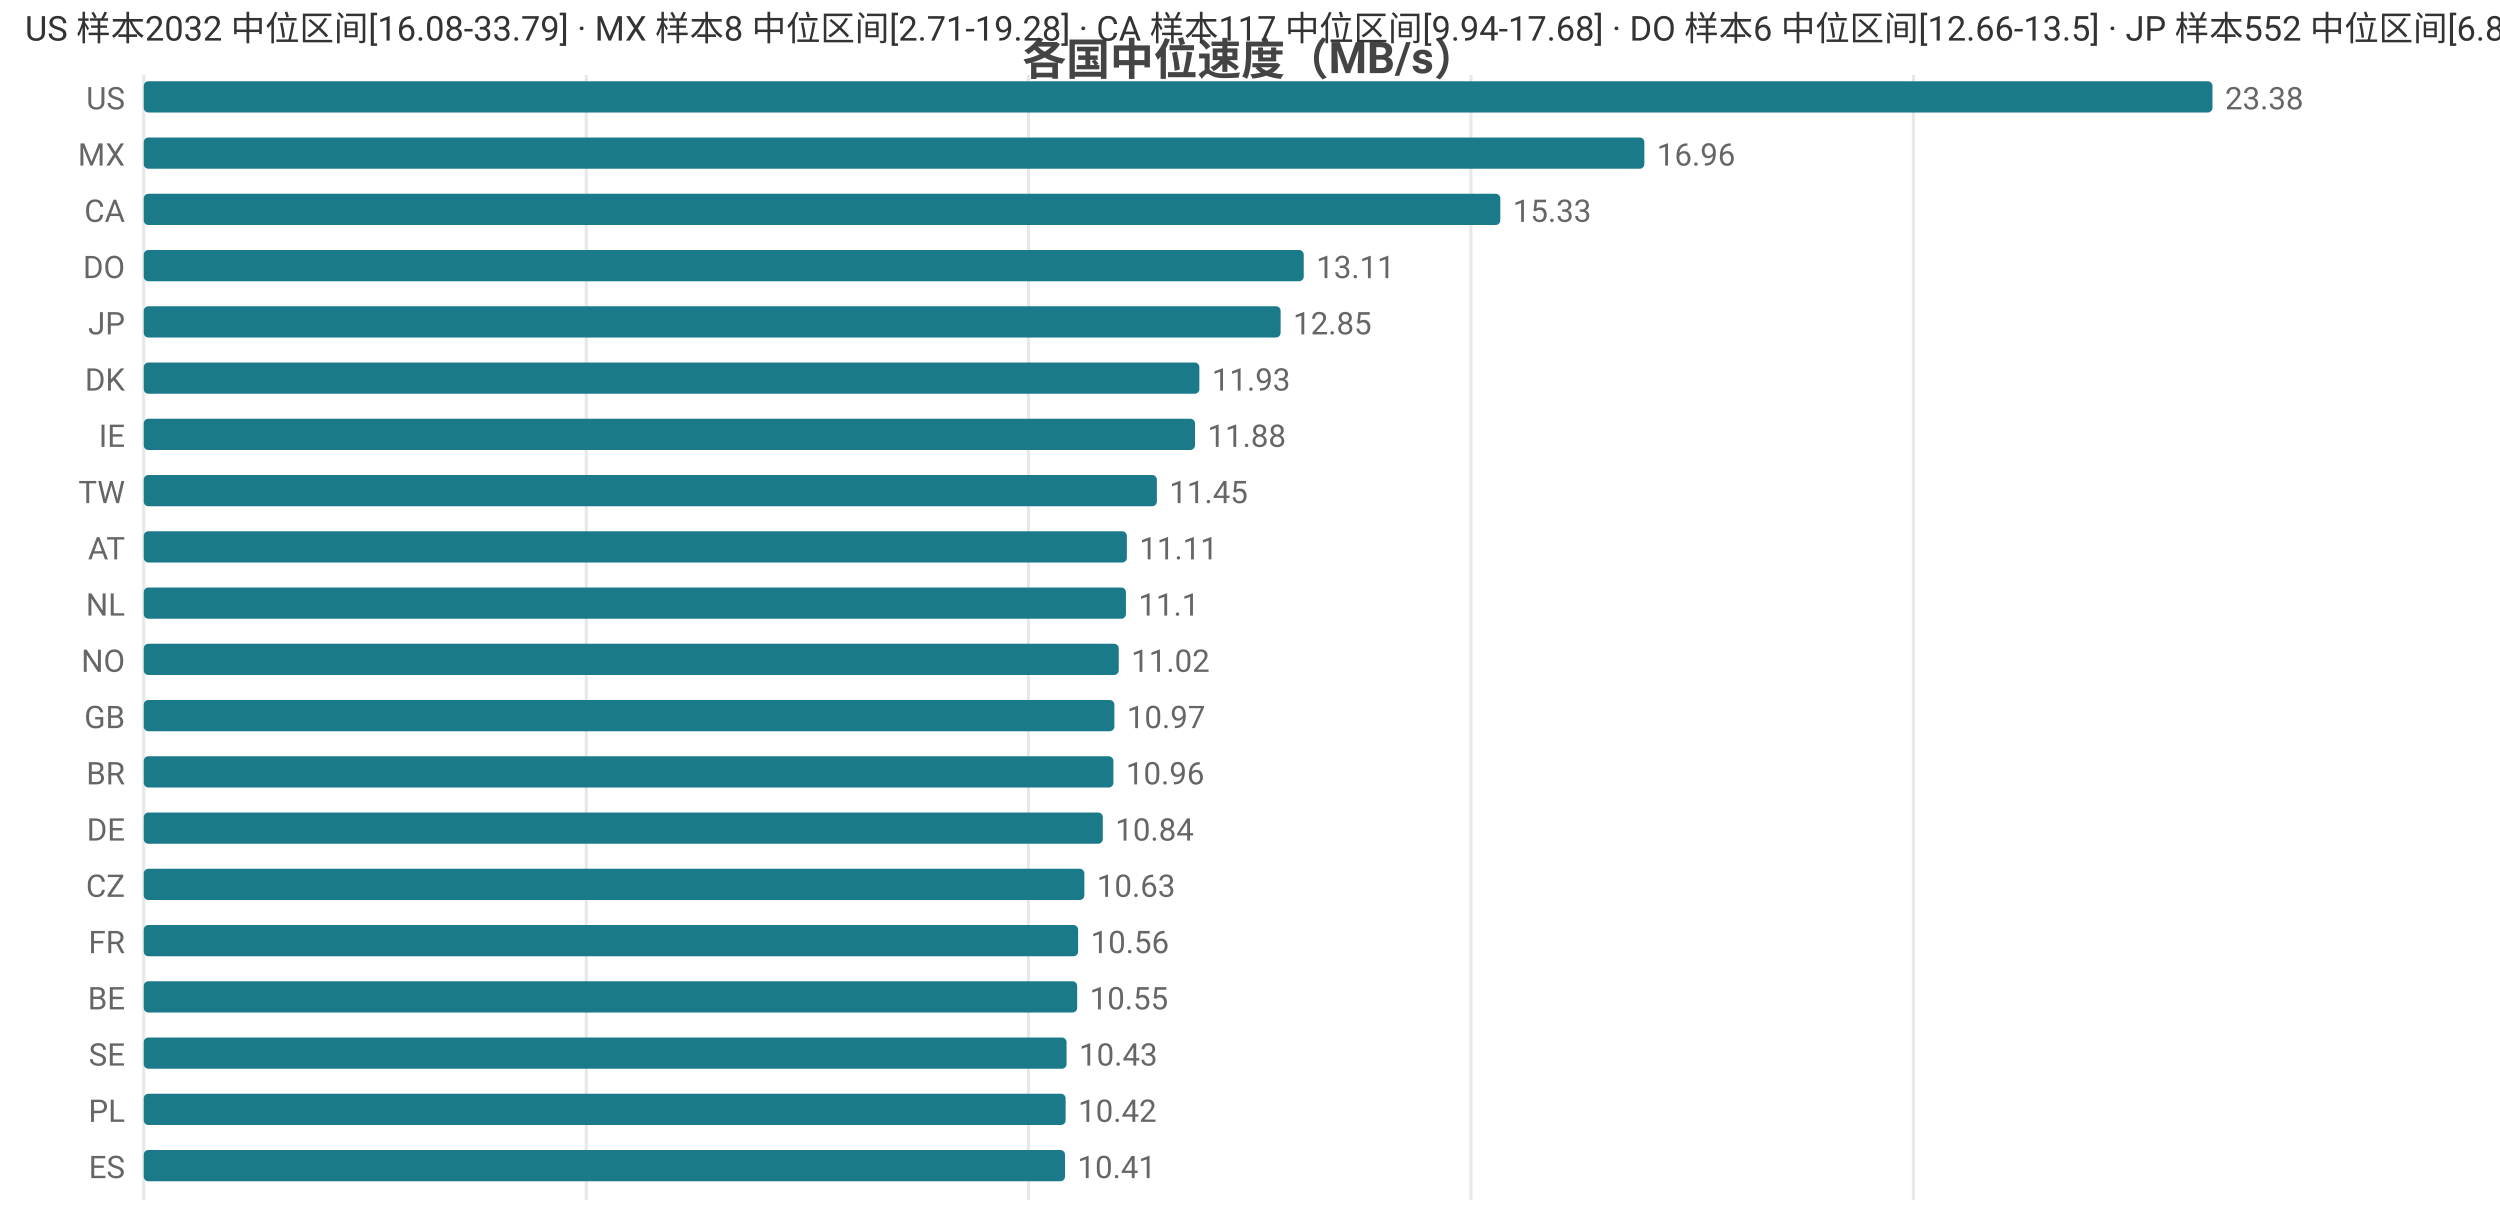
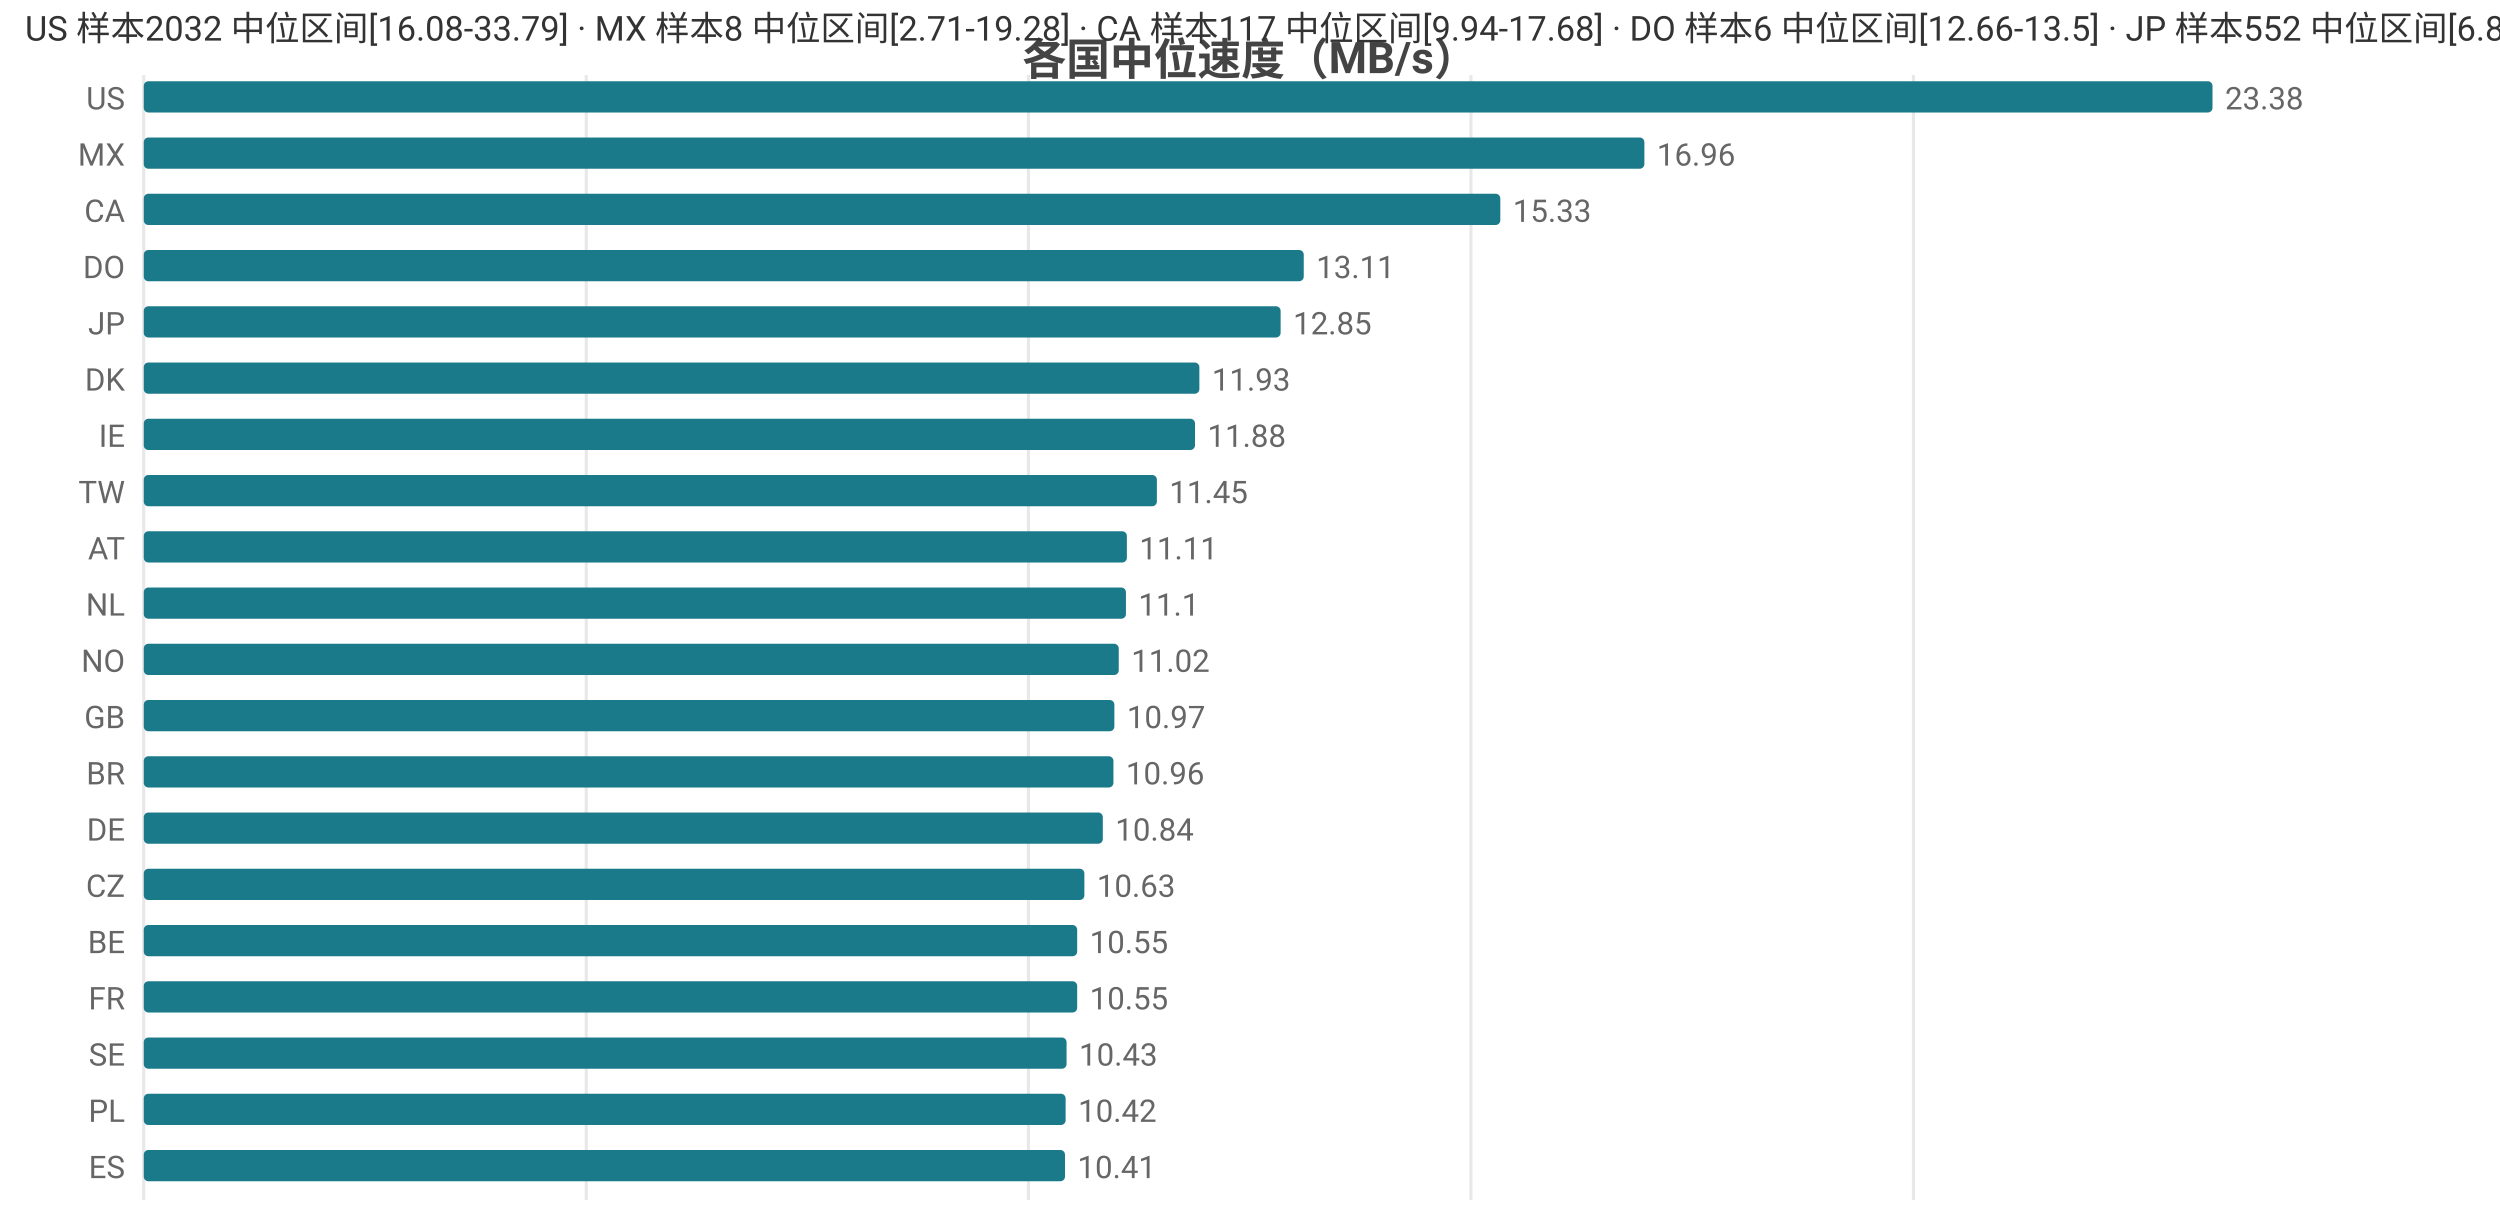
<svg xmlns="http://www.w3.org/2000/svg" width="800" height="392" viewBox="0 0 800 392">
  <rect width="800" height="392" fill="#ffffff" />
  <style>text{font-family:system-ui,-apple-system,'Segoe UI',Roboto,'PingFang SC','Microsoft YaHei','Noto Sans CJK SC',sans-serif}.g{stroke:#e8e8e8;stroke-width:1}.a{stroke:#999;stroke-width:1}.t{font-size:10px;fill:#666}.m{font-size:10px;text-anchor:middle;fill:#666}.e{font-size:10px;text-anchor:end;fill:#666}.l{font-size:11px;fill:#333}.tt{font-size:14px;font-weight:600;text-anchor:middle;fill:#444}.em{font-size:13px;text-anchor:middle;fill:#999}</style>
  <text class="tt" x="400.0" y="24">各国中位速度（MB/s）</text>
  <line class="g" x1="46" y1="24" x2="46" y2="384" />
  <line class="g" x1="187.6" y1="24" x2="187.6" y2="384" />
  <line class="g" x1="329.1" y1="24" x2="329.1" y2="384" />
  <line class="g" x1="470.7" y1="24" x2="470.7" y2="384" />
  <line class="g" x1="612.3" y1="24" x2="612.3" y2="384" />
  <text class="e" x="40" y="35">US</text>
  <rect x="46" y="26" width="662" height="10" fill="#1a7a8a" rx="1.5" />
  <text class="t" x="712" y="35">23.38</text>
  <text class="e" x="40" y="53">MX</text>
  <rect x="46" y="44" width="480.2" height="10" fill="#1a7a8a" rx="1.5" />
  <text class="t" x="530.2" y="53">16.96</text>
  <text class="e" x="40" y="71">CA</text>
  <rect x="46" y="62" width="434.1" height="10" fill="#1a7a8a" rx="1.5" />
  <text class="t" x="484.1" y="71">15.33</text>
  <text class="e" x="40" y="89">DO</text>
  <rect x="46" y="80" width="371.2" height="10" fill="#1a7a8a" rx="1.5" />
  <text class="t" x="421.2" y="89">13.11</text>
  <text class="e" x="40" y="107">JP</text>
  <rect x="46" y="98" width="363.8" height="10" fill="#1a7a8a" rx="1.5" />
  <text class="t" x="413.8" y="107">12.85</text>
  <text class="e" x="40" y="125">DK</text>
  <rect x="46" y="116" width="337.8" height="10" fill="#1a7a8a" rx="1.5" />
  <text class="t" x="387.8" y="125">11.93</text>
  <text class="e" x="40" y="143">IE</text>
  <rect x="46" y="134" width="336.4" height="10" fill="#1a7a8a" rx="1.5" />
  <text class="t" x="386.4" y="143">11.88</text>
  <text class="e" x="40" y="161">TW</text>
  <rect x="46" y="152" width="324.2" height="10" fill="#1a7a8a" rx="1.5" />
  <text class="t" x="374.2" y="161">11.45</text>
  <text class="e" x="40" y="179">AT</text>
  <rect x="46" y="170" width="314.6" height="10" fill="#1a7a8a" rx="1.5" />
  <text class="t" x="364.6" y="179">11.11</text>
  <text class="e" x="40" y="197">NL</text>
  <rect x="46" y="188" width="314.3" height="10" fill="#1a7a8a" rx="1.5" />
  <text class="t" x="364.3" y="197">11.1</text>
  <text class="e" x="40" y="215">NO</text>
  <rect x="46" y="206" width="312.0" height="10" fill="#1a7a8a" rx="1.5" />
  <text class="t" x="362.0" y="215">11.02</text>
  <text class="e" x="40" y="233">GB</text>
  <rect x="46" y="224" width="310.6" height="10" fill="#1a7a8a" rx="1.5" />
  <text class="t" x="360.6" y="233">10.97</text>
  <text class="e" x="40" y="251">BR</text>
  <rect x="46" y="242" width="310.3" height="10" fill="#1a7a8a" rx="1.5" />
  <text class="t" x="360.3" y="251">10.96</text>
  <text class="e" x="40" y="269">DE</text>
  <rect x="46" y="260" width="306.9" height="10" fill="#1a7a8a" rx="1.5" />
  <text class="t" x="356.9" y="269">10.84</text>
  <text class="e" x="40" y="287">CZ</text>
  <rect x="46" y="278" width="301.0" height="10" fill="#1a7a8a" rx="1.5" />
  <text class="t" x="351.0" y="287">10.63</text>
-   <text class="e" x="40" y="305">FR</text>
-   <rect x="46" y="296" width="299.0" height="10" fill="#1a7a8a" rx="1.5" />
-   <text class="t" x="349.0" y="305">10.56</text>
-   <text class="e" x="40" y="323">BE</text>
+   <text class="e" x="40" y="305">BE</text>
+   <rect x="46" y="296" width="298.7" height="10" fill="#1a7a8a" rx="1.5" />
+   <text class="t" x="348.7" y="305">10.55</text>
+   <text class="e" x="40" y="323">FR</text>
  <rect x="46" y="314" width="298.7" height="10" fill="#1a7a8a" rx="1.5" />
  <text class="t" x="348.7" y="323">10.55</text>
  <text class="e" x="40" y="341">SE</text>
  <rect x="46" y="332" width="295.3" height="10" fill="#1a7a8a" rx="1.5" />
  <text class="t" x="345.3" y="341">10.43</text>
  <text class="e" x="40" y="359">PL</text>
  <rect x="46" y="350" width="295.0" height="10" fill="#1a7a8a" rx="1.5" />
  <text class="t" x="345.0" y="359">10.42</text>
  <text class="e" x="40" y="377">ES</text>
  <rect x="46" y="368" width="294.8" height="10" fill="#1a7a8a" rx="1.5" />
  <text class="t" x="344.8" y="377">10.41</text>
  <text class="l" x="8" y="13">US 样本2032 中位区间[16.08-33.79] · MX 样本8 中位区间[2.71-19.28] · CA 样本117 中位区间[9.94-17.68] · DO 样本6 中位区间[12.66-13.5] · JP 样本552 中位区间[6.81-13.76]</text>
</svg>
